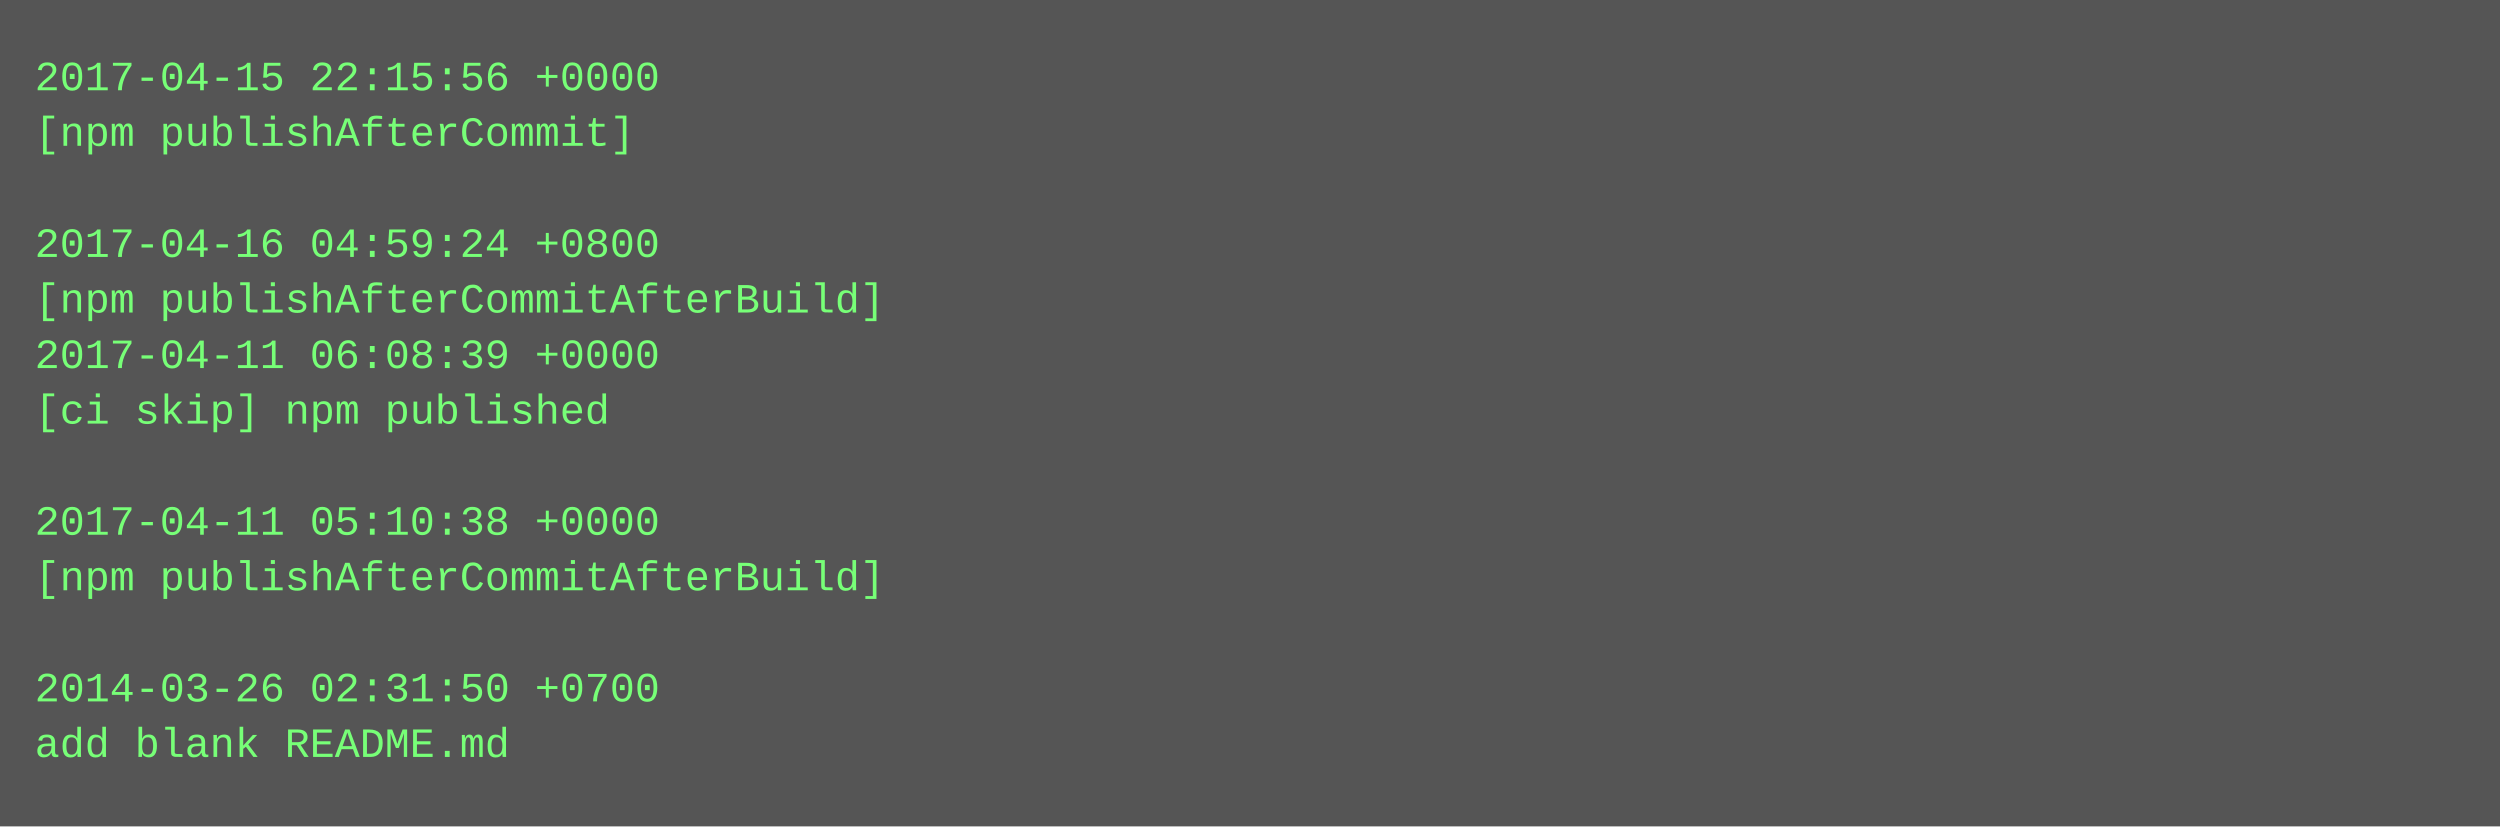
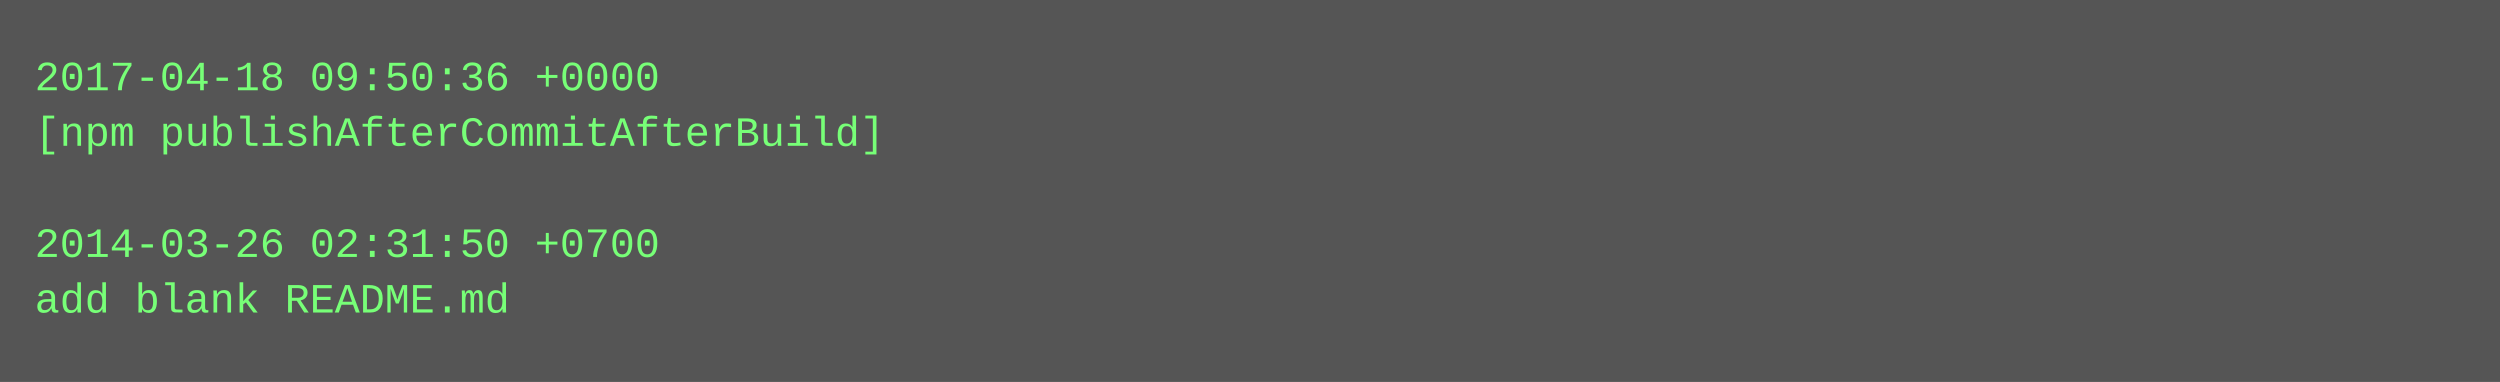
- <svg xmlns="http://www.w3.org/2000/svg" height="238" width="720">
-   <rect height="238" fill="#555" width="720" />
+ <svg xmlns="http://www.w3.org/2000/svg" height="110" width="720">
+   <rect height="110" fill="#555" width="720" />
  <text fill="#7f7" font-family="Courier New" font-size="12" xml:space="preserve">
-     <tspan x="10" y="26">2017-04-15 22:15:56 +0000</tspan>
-     <tspan x="10" y="42">[npm publishAfterCommit]</tspan>
+     <tspan x="10" y="26">2017-04-18 09:50:36 +0000</tspan>
+     <tspan x="10" y="42">[npm publishAfterCommitAfterBuild]</tspan>
    <tspan x="10" y="58" />
-     <tspan x="10" y="74">2017-04-16 04:59:24 +0800</tspan>
-     <tspan x="10" y="90">[npm publishAfterCommitAfterBuild]</tspan>
-     <tspan x="10" y="106">2017-04-11 06:08:39 +0000</tspan>
-     <tspan x="10" y="122">[ci skip] npm published</tspan>
-     <tspan x="10" y="138" />
-     <tspan x="10" y="154">2017-04-11 05:10:38 +0000</tspan>
-     <tspan x="10" y="170">[npm publishAfterCommitAfterBuild]</tspan>
-     <tspan x="10" y="186" />
-     <tspan x="10" y="202">2014-03-26 02:31:50 +0700</tspan>
-     <tspan x="10" y="218">add blank README.md</tspan>
+     <tspan x="10" y="74">2014-03-26 02:31:50 +0700</tspan>
+     <tspan x="10" y="90">add blank README.md</tspan>
  </text>
</svg>
